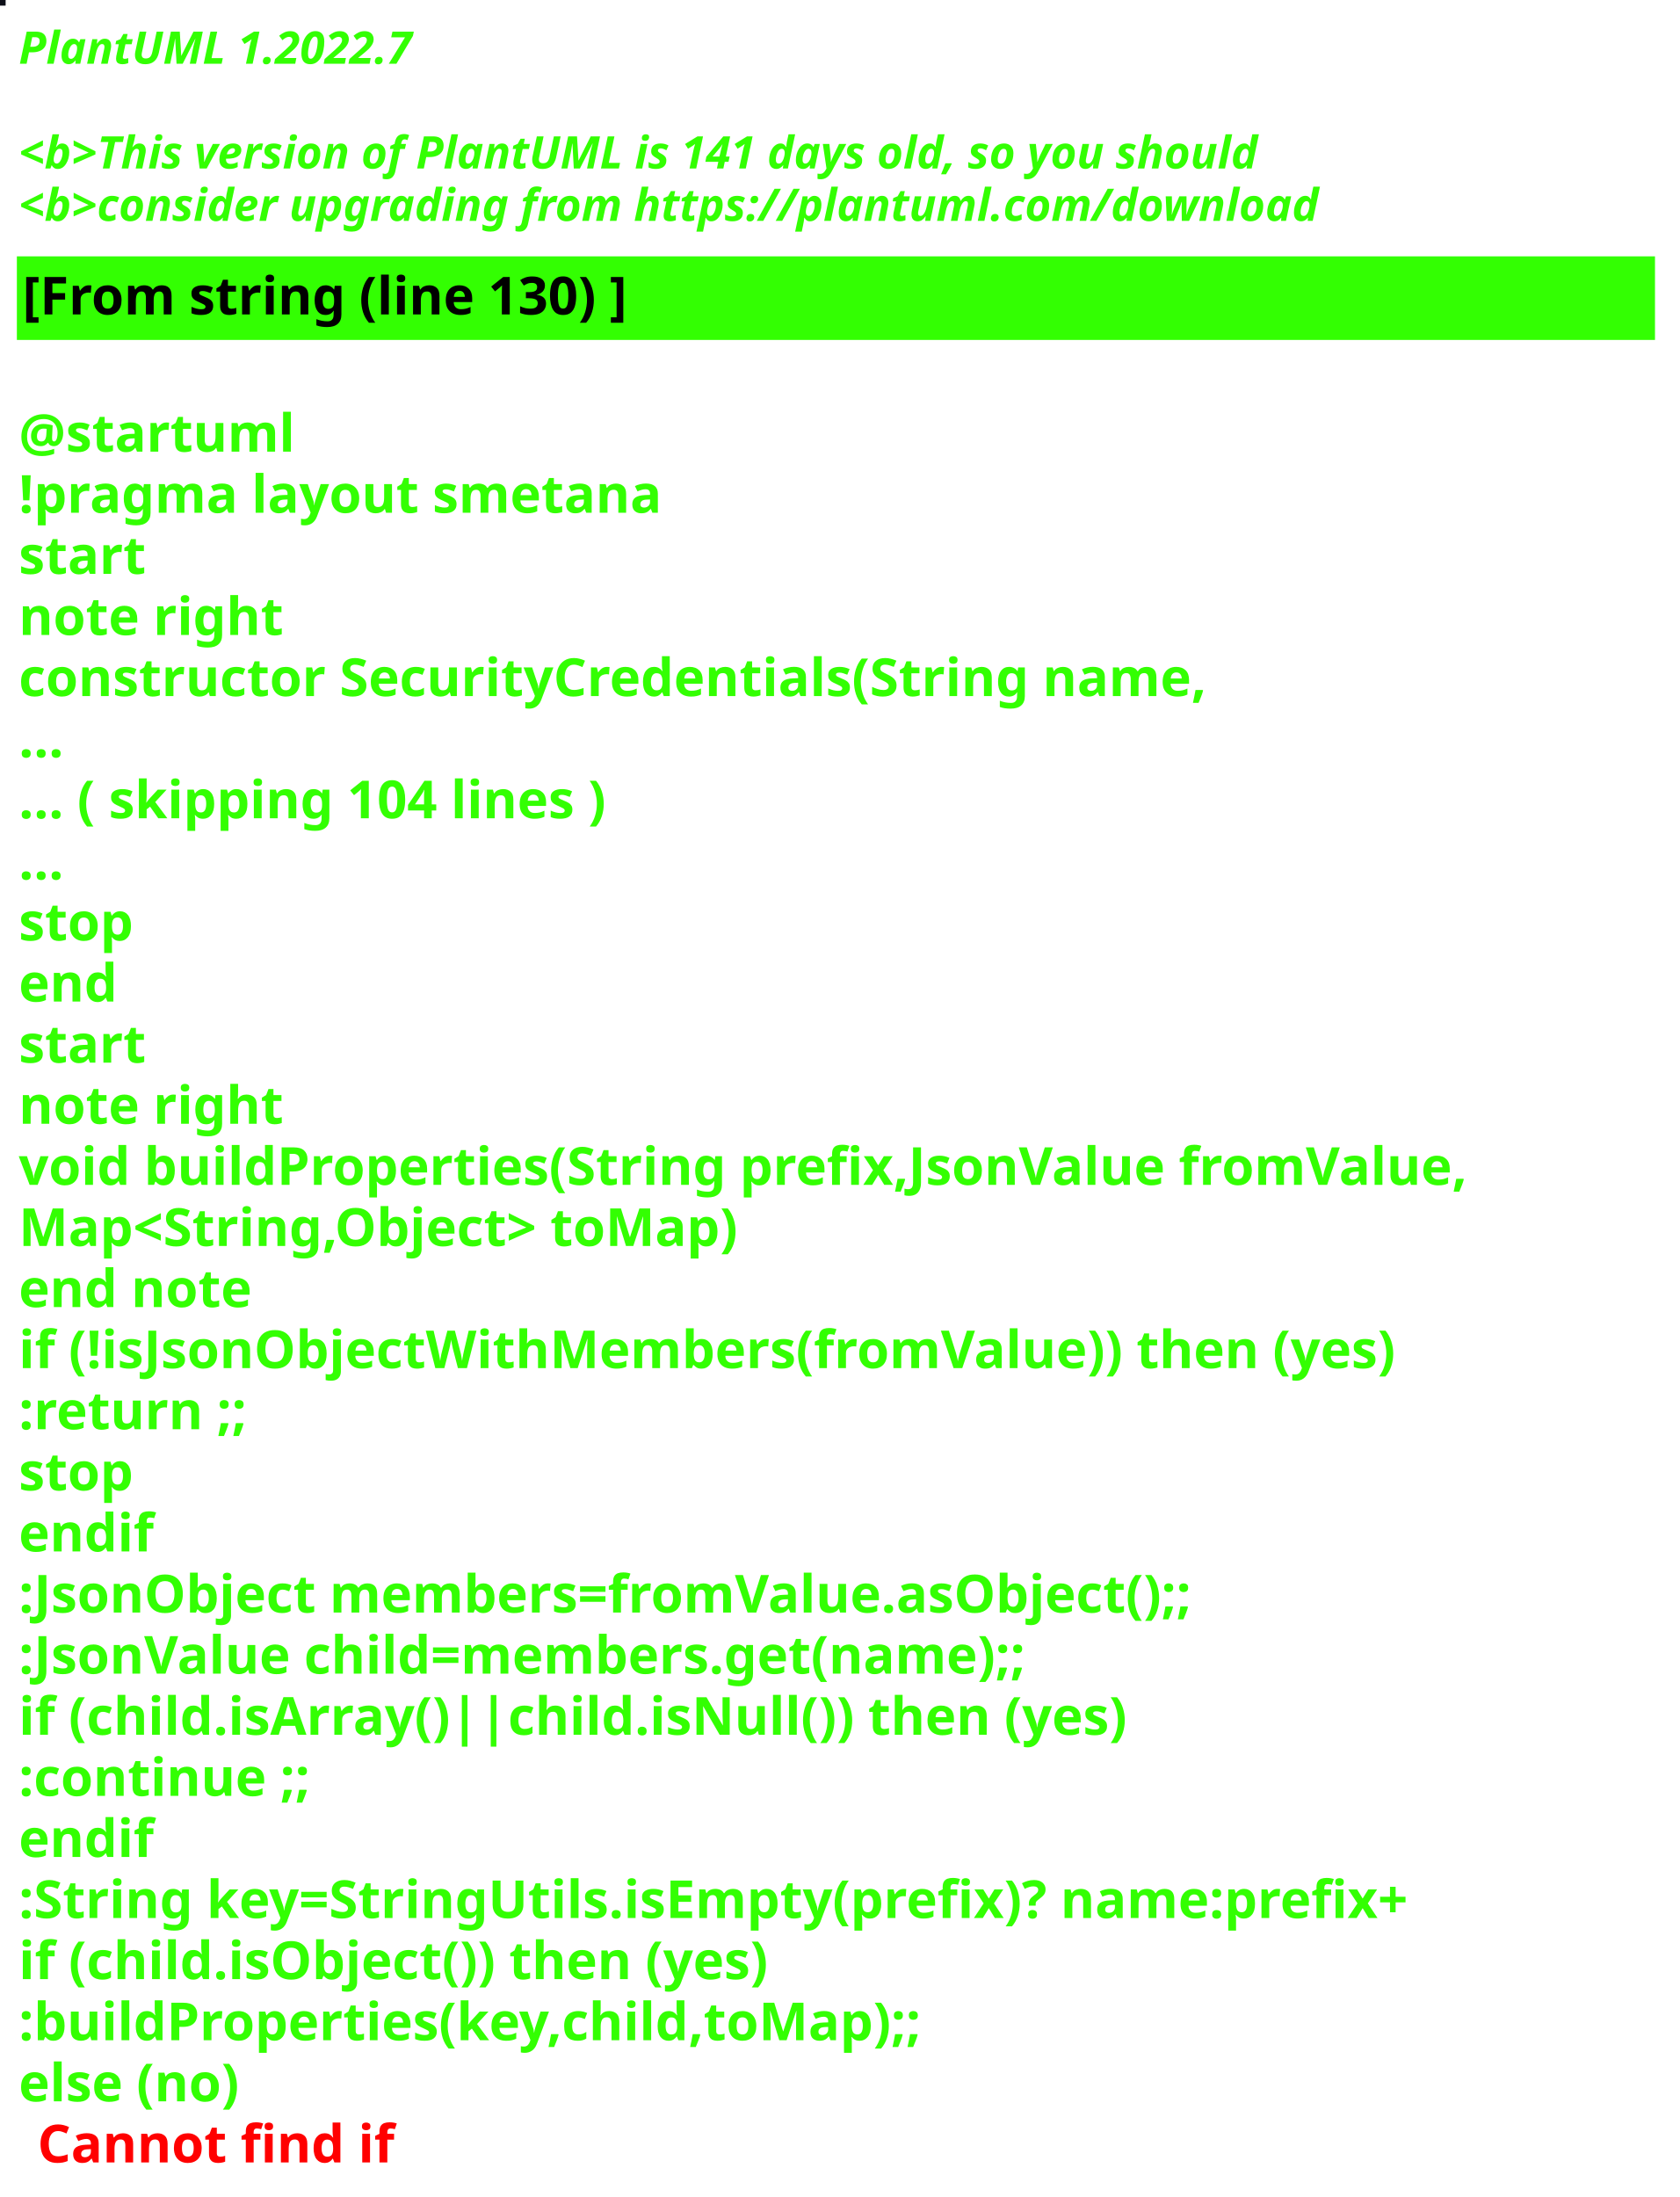
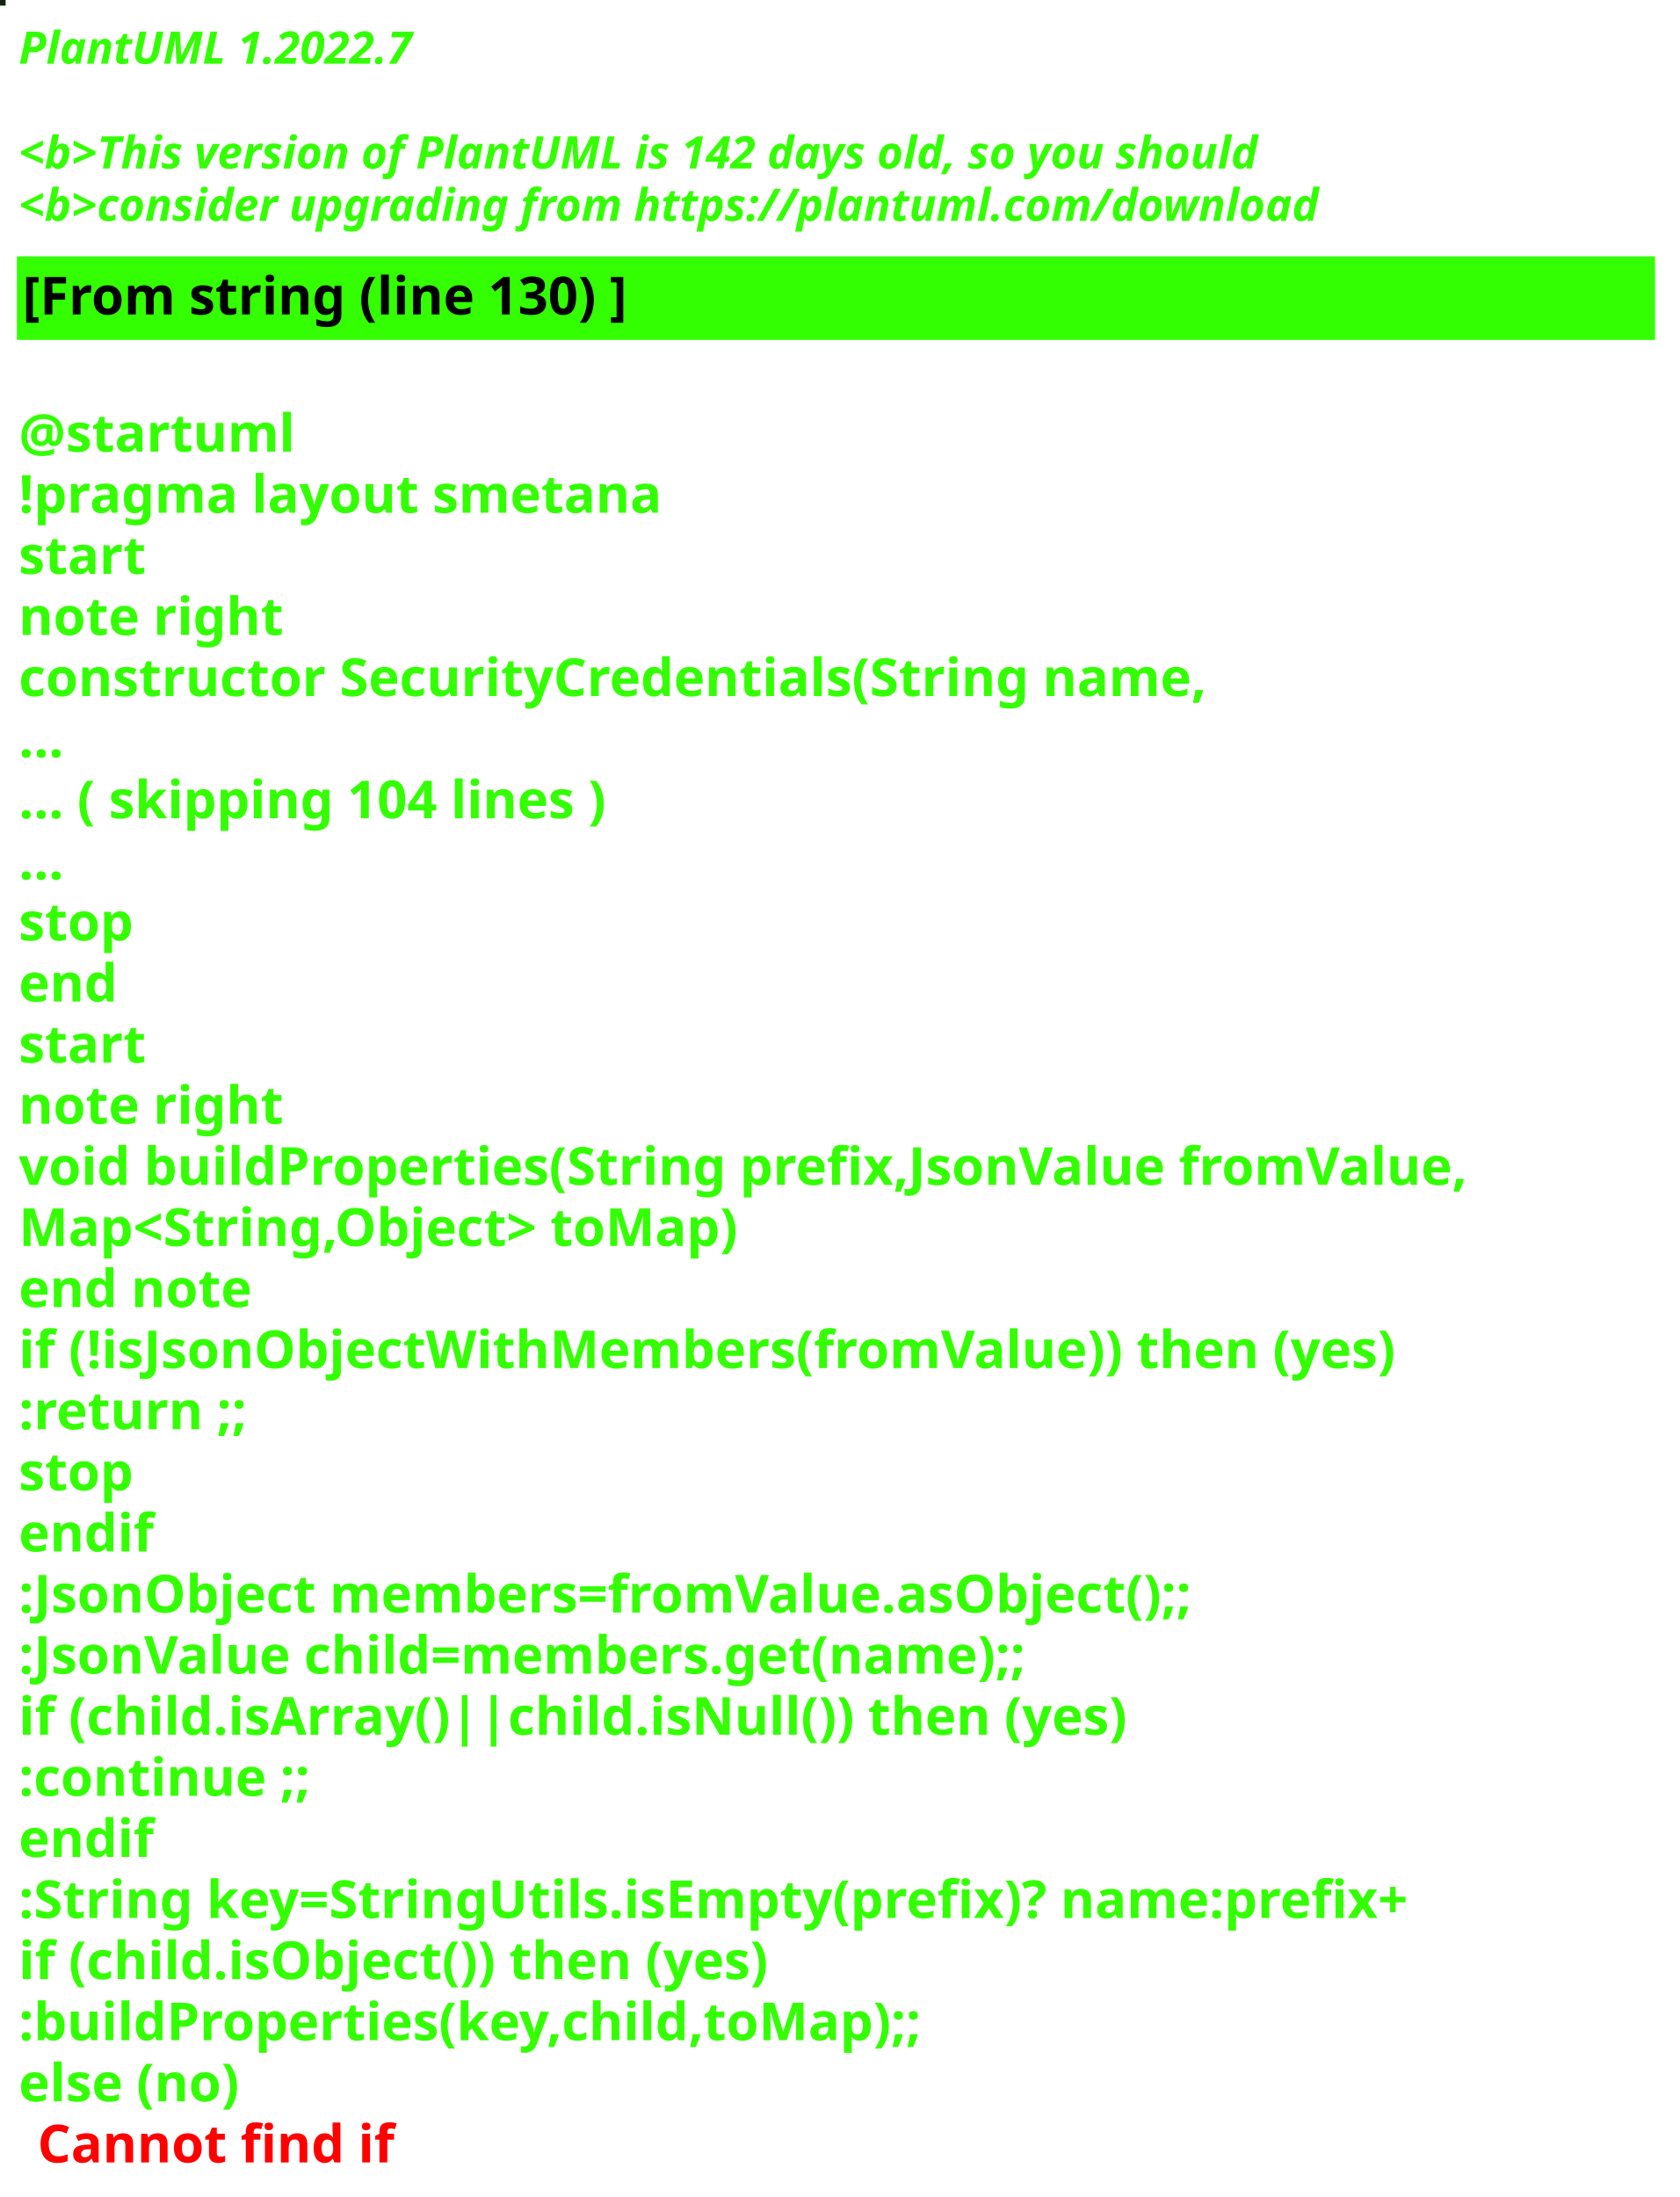
<svg xmlns="http://www.w3.org/2000/svg" contentStyleType="text/css" height="586px" preserveAspectRatio="none" style="width:448px;height:586px;background:#000000;" version="1.1" viewBox="0 0 448 586" width="448px" zoomAndPan="magnify">
  <defs />
  <g>
-     <rect fill="#0D0F18" height="1" style="stroke:#0D0F18;stroke-width:1.0;" width="1" x="0" y="0" />
+     <rect fill="#142114" height="1" style="stroke:#142114;stroke-width:1.0;" width="1" x="0" y="0" />
    <text fill="#33FF02" font-family="sans-serif" font-size="12" font-style="italic" font-weight="bold" lengthAdjust="spacing" textLength="127" x="5" y="17">PlantUML 1.2022.7</text>
    <text fill="#33FF02" font-family="sans-serif" font-size="12" font-style="italic" font-weight="bold" lengthAdjust="spacing" textLength="4" x="5" y="30.969"> </text>
-     <text fill="#33FF02" font-family="sans-serif" font-size="12" font-style="italic" font-weight="bold" lengthAdjust="spacing" textLength="399" x="5" y="44.938">&lt;b&gt;This version of PlantUML is 141 days old, so you should</text>
+     <text fill="#33FF02" font-family="sans-serif" font-size="12" font-style="italic" font-weight="bold" lengthAdjust="spacing" textLength="399" x="5" y="44.938">&lt;b&gt;This version of PlantUML is 142 days old, so you should</text>
    <text fill="#33FF02" font-family="sans-serif" font-size="12" font-style="italic" font-weight="bold" lengthAdjust="spacing" textLength="408" x="5" y="58.906">&lt;b&gt;consider upgrading from https://plantuml.com/download</text>
    <rect fill="#33FF02" height="21.297" style="stroke:#33FF02;stroke-width:1.0;" width="436" x="5" y="68.875" />
    <text fill="#000000" font-family="sans-serif" font-size="14" font-weight="bold" lengthAdjust="spacing" textLength="188" x="6" y="83.875">[From string (line 130) ]</text>
    <text fill="#33FF02" font-family="sans-serif" font-size="14" font-weight="bold" lengthAdjust="spacing" textLength="5" x="5" y="104.172"> </text>
    <text fill="#33FF02" font-family="sans-serif" font-size="14" font-weight="bold" lengthAdjust="spacing" textLength="79" x="5" y="120.469">@startuml</text>
    <text fill="#33FF02" font-family="sans-serif" font-size="14" font-weight="bold" lengthAdjust="spacing" textLength="190" x="5" y="136.766">!pragma layout smetana</text>
    <text fill="#33FF02" font-family="sans-serif" font-size="14" font-weight="bold" lengthAdjust="spacing" textLength="37" x="5" y="153.062">start</text>
    <text fill="#33FF02" font-family="sans-serif" font-size="14" font-weight="bold" lengthAdjust="spacing" textLength="78" x="5" y="169.359">note right</text>
    <text fill="#33FF02" font-family="sans-serif" font-size="14" font-weight="bold" lengthAdjust="spacing" textLength="359" x="5" y="185.656">constructor SecurityCredentials(String name,</text>
    <text fill="#33FF02" font-family="sans-serif" font-size="14" font-weight="bold" lengthAdjust="spacing" textLength="15" x="5" y="201.953">...</text>
    <text fill="#33FF02" font-family="sans-serif" font-size="14" font-weight="bold" lengthAdjust="spacing" textLength="185" x="5" y="218.25">... ( skipping 104 lines )</text>
    <text fill="#33FF02" font-family="sans-serif" font-size="14" font-weight="bold" lengthAdjust="spacing" textLength="15" x="5" y="234.547">...</text>
    <text fill="#33FF02" font-family="sans-serif" font-size="14" font-weight="bold" lengthAdjust="spacing" textLength="35" x="5" y="250.844">stop</text>
    <text fill="#33FF02" font-family="sans-serif" font-size="14" font-weight="bold" lengthAdjust="spacing" textLength="30" x="5" y="267.141">end</text>
    <text fill="#33FF02" font-family="sans-serif" font-size="14" font-weight="bold" lengthAdjust="spacing" textLength="37" x="5" y="283.438">start</text>
    <text fill="#33FF02" font-family="sans-serif" font-size="14" font-weight="bold" lengthAdjust="spacing" textLength="78" x="5" y="299.734">note right</text>
    <text fill="#33FF02" font-family="sans-serif" font-size="14" font-weight="bold" lengthAdjust="spacing" textLength="436" x="5" y="316.031">void buildProperties(String prefix,JsonValue fromValue,</text>
    <text fill="#33FF02" font-family="sans-serif" font-size="14" font-weight="bold" lengthAdjust="spacing" textLength="218" x="5" y="332.328">Map&lt;String,Object&gt; toMap)</text>
    <text fill="#33FF02" font-family="sans-serif" font-size="14" font-weight="bold" lengthAdjust="spacing" textLength="71" x="5" y="348.625">end note</text>
    <text fill="#33FF02" font-family="sans-serif" font-size="14" font-weight="bold" lengthAdjust="spacing" textLength="417" x="5" y="364.922">if (!isJsonObjectWithMembers(fromValue)) then (yes)</text>
    <text fill="#33FF02" font-family="sans-serif" font-size="14" font-weight="bold" lengthAdjust="spacing" textLength="73" x="5" y="381.219">:return ;;</text>
    <text fill="#33FF02" font-family="sans-serif" font-size="14" font-weight="bold" lengthAdjust="spacing" textLength="35" x="5" y="397.516">stop</text>
    <text fill="#33FF02" font-family="sans-serif" font-size="14" font-weight="bold" lengthAdjust="spacing" textLength="40" x="5" y="413.812">endif</text>
    <text fill="#33FF02" font-family="sans-serif" font-size="14" font-weight="bold" lengthAdjust="spacing" textLength="360" x="5" y="430.109">:JsonObject members=fromValue.asObject();;</text>
    <text fill="#33FF02" font-family="sans-serif" font-size="14" font-weight="bold" lengthAdjust="spacing" textLength="309" x="5" y="446.406">:JsonValue child=members.get(name);;</text>
    <text fill="#33FF02" font-family="sans-serif" font-size="14" font-weight="bold" lengthAdjust="spacing" textLength="329" x="5" y="462.703">if (child.isArray()||child.isNull()) then (yes)</text>
    <text fill="#33FF02" font-family="sans-serif" font-size="14" font-weight="bold" lengthAdjust="spacing" textLength="92" x="5" y="479">:continue ;;</text>
    <text fill="#33FF02" font-family="sans-serif" font-size="14" font-weight="bold" lengthAdjust="spacing" textLength="40" x="5" y="495.297">endif</text>
    <text fill="#33FF02" font-family="sans-serif" font-size="14" font-weight="bold" lengthAdjust="spacing" textLength="423" x="5" y="511.594">:String key=StringUtils.isEmpty(prefix)? name:prefix+</text>
    <text fill="#33FF02" font-family="sans-serif" font-size="14" font-weight="bold" lengthAdjust="spacing" textLength="231" x="5" y="527.891">if (child.isObject()) then (yes)</text>
    <text fill="#33FF02" font-family="sans-serif" font-size="14" font-weight="bold" lengthAdjust="spacing" textLength="274" x="5" y="544.188">:buildProperties(key,child,toMap);;</text>
    <text fill="#33FF02" font-family="sans-serif" font-size="14" font-weight="bold" lengthAdjust="spacing" text-decoration="wavy underline" textLength="70" x="5" y="560.484">else (no)</text>
    <text fill="#FF0000" font-family="sans-serif" font-size="14" font-weight="bold" lengthAdjust="spacing" textLength="106" x="10" y="576.781">Cannot find if</text>
  </g>
</svg>
